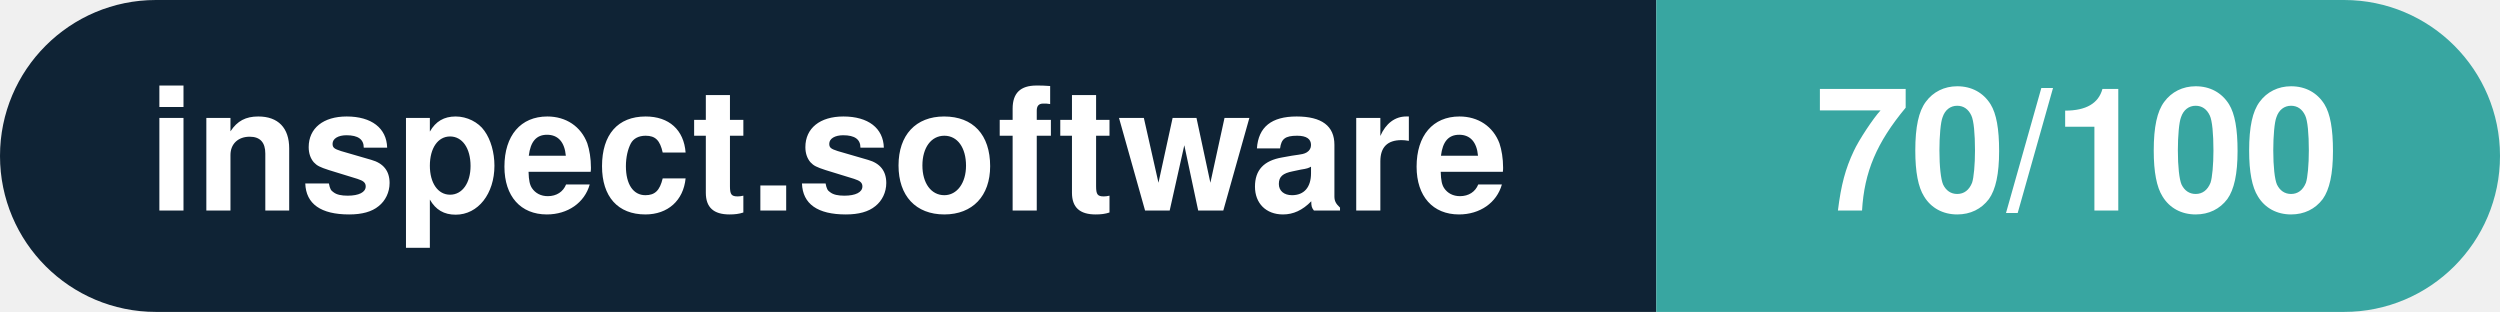
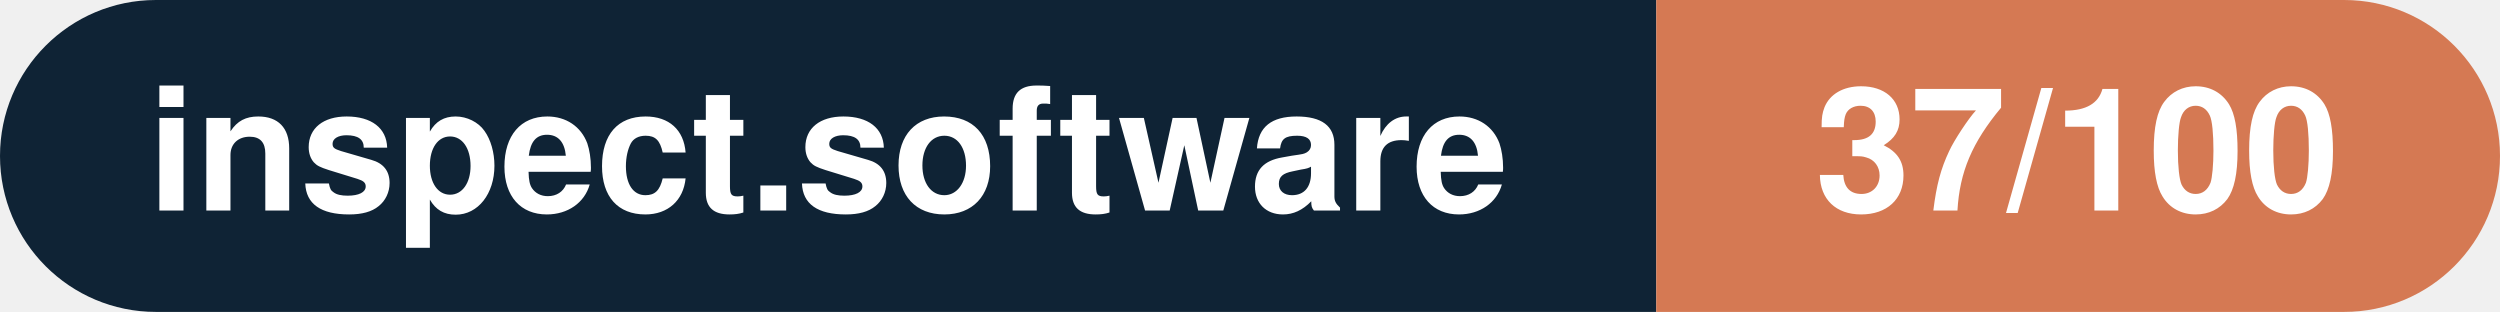
- <svg xmlns="http://www.w3.org/2000/svg" width="160.3" height="20" viewBox="0 0 160.3 20" role="img" aria-label="inspect.software: 70/100">
+ <svg xmlns="http://www.w3.org/2000/svg" width="160.3" height="20" viewBox="0 0 160.3 20" role="img" aria-label="inspect.software: 37/100">
  <clipPath id="rnd">
    <rect width="160.3" height="20" rx="10.0" fill="#fff" />
  </clipPath>
  <g clip-path="url(#rnd)">
    <rect width="106.2" height="20" fill="#0f2335" />
-     <rect x="106.2" width="54.1" height="20" fill="#38a6a1" />
+     <rect x="106.2" width="54.1" height="20" fill="#d57953" />
  </g>
  <g fill="#fff" text-anchor="middle" font-family="Helvetica Neue,Helvetica,Arial,sans-serif" font-size="11">
    <text x="53.1" y="13.5" font-weight="600">inspect.software</text>
-     <text x="133.2" y="13.5" font-weight="700">70/100</text>
+     <text x="133.2" y="13.5" font-weight="700">37/100</text>
  </g>
</svg>
